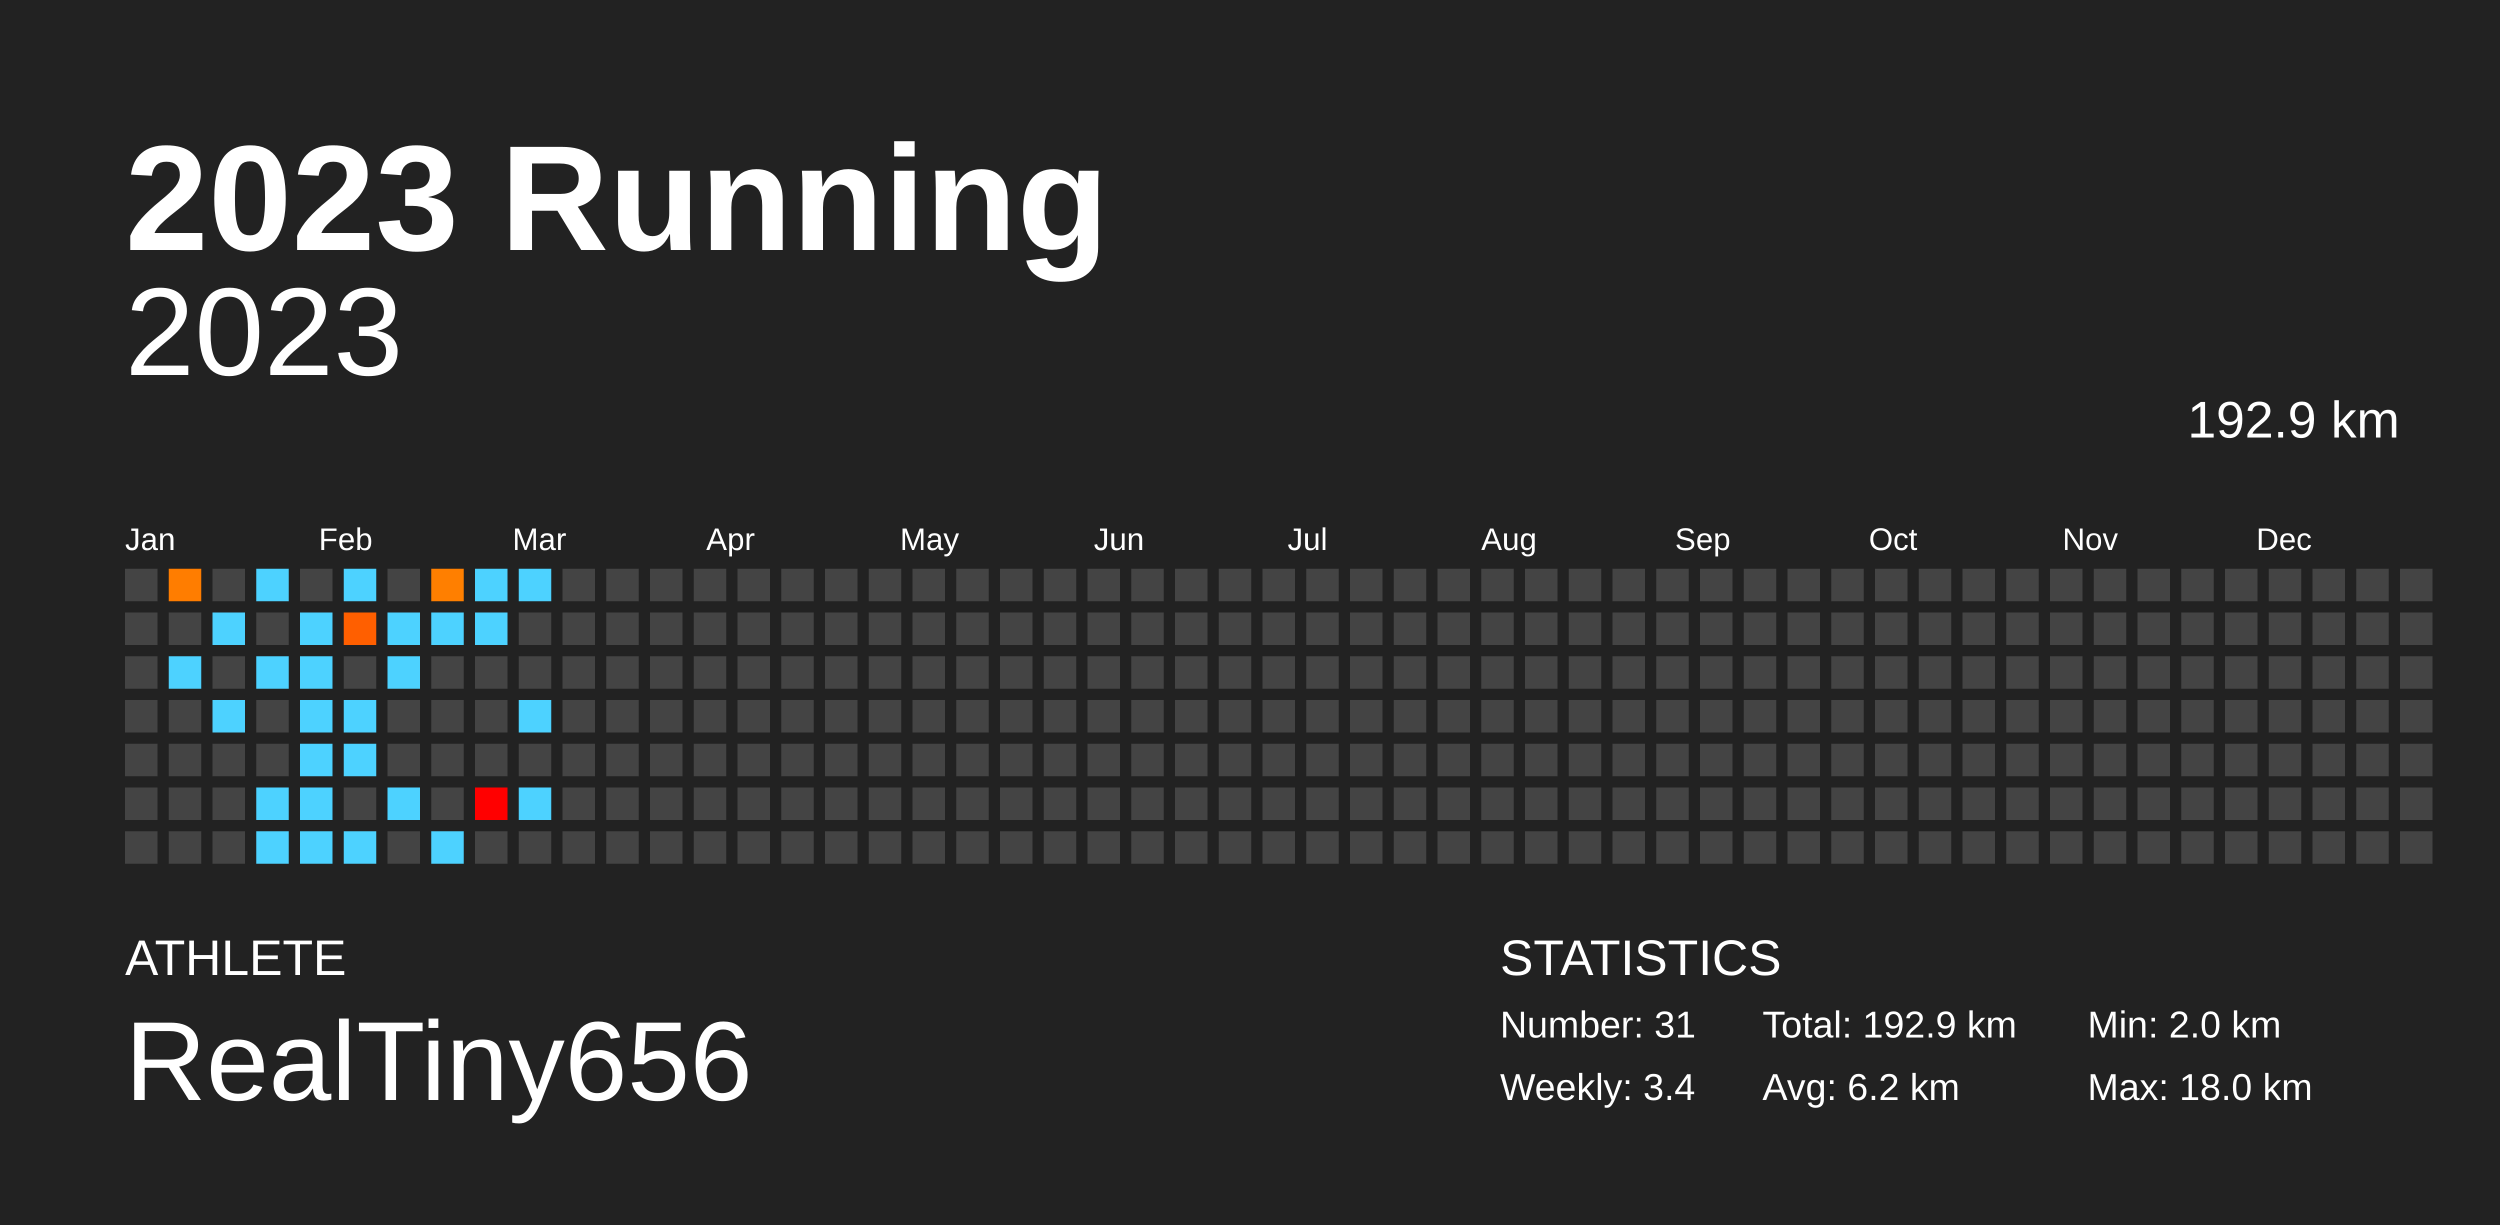
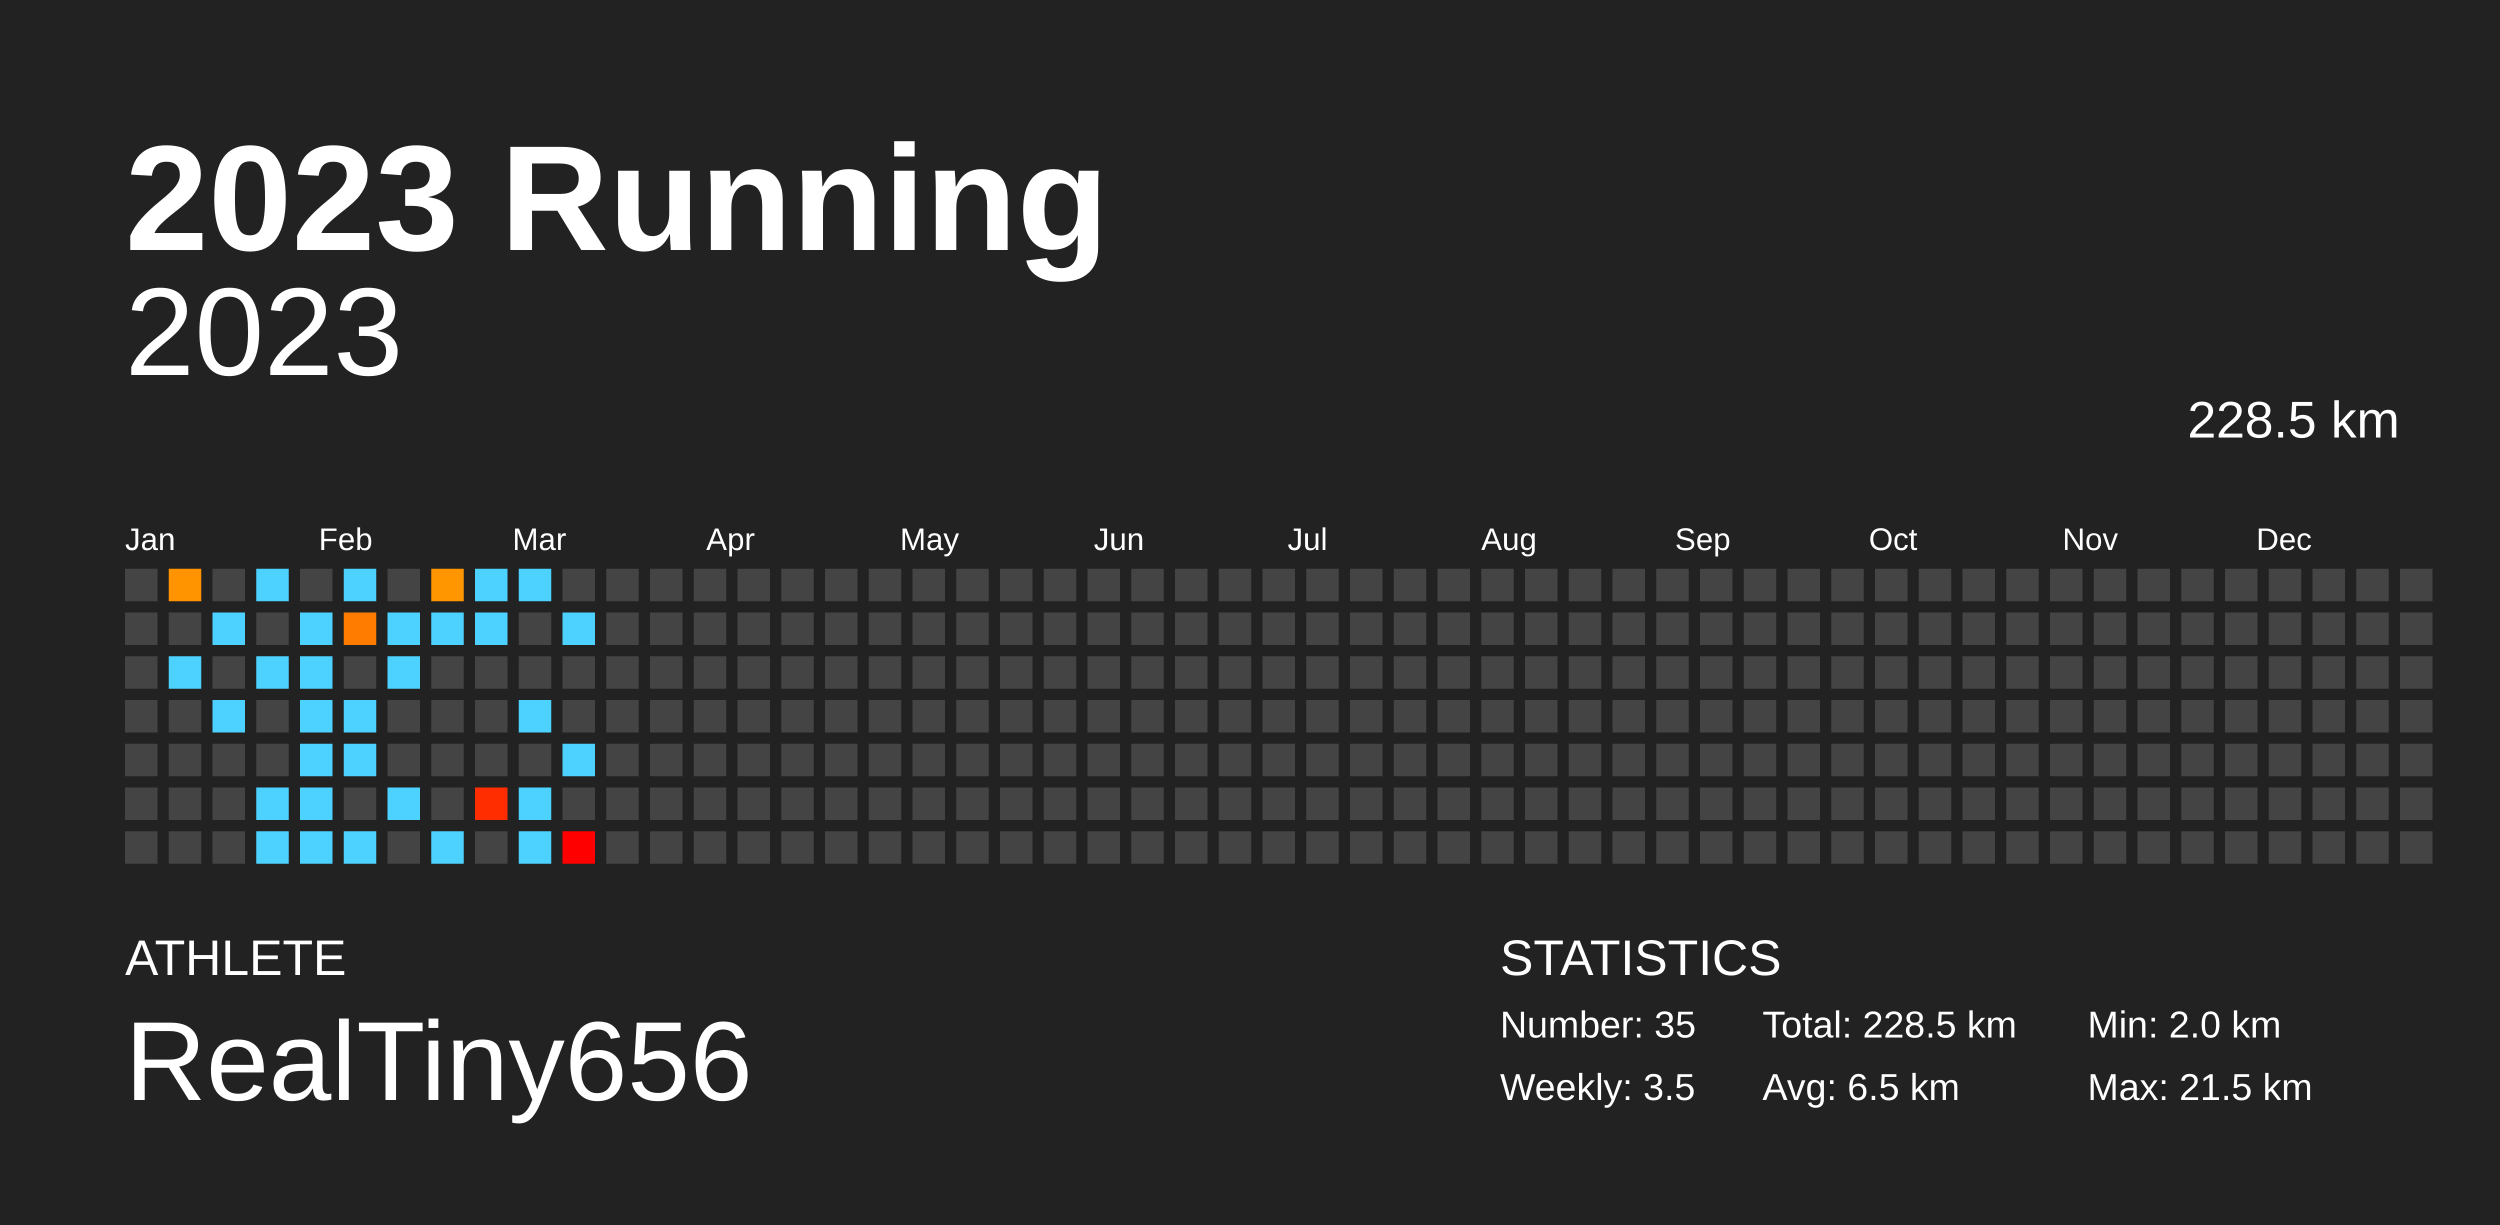
<svg xmlns="http://www.w3.org/2000/svg" baseProfile="full" height="98mm" version="1.1" viewBox="0,0,200,98" width="200mm">
  <defs />
  <rect fill="#222222" height="98" width="200" x="0" y="0" />
  <text fill="#FFFFFF" style="font-size:12px; font-family:Arial; font-weight:bold;" x="10" y="20">2023 Running</text>
  <text fill="#FFFFFF" style="font-size:4px; font-family:Arial" x="10" y="78">ATHLETE</text>
  <text fill="#FFFFFF" style="font-size:9px; font-family:Arial" x="10" y="88">RealTiny656</text>
  <text fill="#FFFFFF" style="font-size:4px; font-family:Arial" x="120" y="78">STATISTICS</text>
-   <text fill="#FFFFFF" style="font-size:3px; font-family:Arial" x="120" y="83">Number: 31</text>
-   <text fill="#FFFFFF" style="font-size:3px; font-family:Arial" x="120" y="88">Weekly: 3.4</text>
-   <text fill="#FFFFFF" style="font-size:3px; font-family:Arial" x="141" y="83">Total: 192.9 km</text>
-   <text fill="#FFFFFF" style="font-size:3px; font-family:Arial" x="141" y="88">Avg: 6.2 km</text>
+   <text fill="#FFFFFF" style="font-size:3px; font-family:Arial" x="120" y="83">Number: 35</text>
+   <text fill="#FFFFFF" style="font-size:3px; font-family:Arial" x="120" y="88">Weekly: 3.5</text>
+   <text fill="#FFFFFF" style="font-size:3px; font-family:Arial" x="141" y="83">Total: 228.5 km</text>
+   <text fill="#FFFFFF" style="font-size:3px; font-family:Arial" x="141" y="88">Avg: 6.5 km</text>
  <text fill="#FFFFFF" style="font-size:3px; font-family:Arial" x="167" y="83">Min: 2.0 km</text>
-   <text fill="#FFFFFF" style="font-size:3px; font-family:Arial" x="167" y="88">Max: 18.0 km</text>
+   <text fill="#FFFFFF" style="font-size:3px; font-family:Arial" x="167" y="88">Max: 21.5 km</text>
  <text alignment-baseline="hanging" fill="#FFFFFF" style="font-size:10.0px; font-family:Arial;" x="10" y="30">2023</text>
-   <text alignment-baseline="hanging" fill="#FFFFFF" style="font-size:4.125px; font-family:Arial;" x="175" y="35">192.9 km</text>
+   <text alignment-baseline="hanging" fill="#FFFFFF" style="font-size:4.125px; font-family:Arial;" x="175" y="35">228.5 km</text>
  <text fill="#FFFFFF" style="font-size:2.5px; font-family:Arial" x="10.0" y="44">Jan</text>
  <text fill="#FFFFFF" style="font-size:2.5px; font-family:Arial" x="25.5" y="44">Feb</text>
  <text fill="#FFFFFF" style="font-size:2.5px; font-family:Arial" x="41.0" y="44">Mar</text>
  <text fill="#FFFFFF" style="font-size:2.5px; font-family:Arial" x="56.5" y="44">Apr</text>
  <text fill="#FFFFFF" style="font-size:2.5px; font-family:Arial" x="72.0" y="44">May</text>
  <text fill="#FFFFFF" style="font-size:2.5px; font-family:Arial" x="87.5" y="44">Jun</text>
  <text fill="#FFFFFF" style="font-size:2.5px; font-family:Arial" x="103.0" y="44">Jul</text>
  <text fill="#FFFFFF" style="font-size:2.5px; font-family:Arial" x="118.5" y="44">Aug</text>
  <text fill="#FFFFFF" style="font-size:2.5px; font-family:Arial" x="134.0" y="44">Sep</text>
  <text fill="#FFFFFF" style="font-size:2.5px; font-family:Arial" x="149.5" y="44">Oct</text>
  <text fill="#FFFFFF" style="font-size:2.5px; font-family:Arial" x="165.0" y="44">Nov</text>
  <text fill="#FFFFFF" style="font-size:2.5px; font-family:Arial" x="180.5" y="44">Dec</text>
  <rect fill="#444444" height="2.6" width="2.6" x="10.0" y="45.5" />
  <rect fill="#444444" height="2.6" width="2.6" x="10.0" y="49.0" />
  <rect fill="#444444" height="2.6" width="2.6" x="10.0" y="52.5" />
  <rect fill="#444444" height="2.6" width="2.6" x="10.0" y="56.0" />
  <rect fill="#444444" height="2.6" width="2.6" x="10.0" y="59.5" />
  <rect fill="#444444" height="2.6" width="2.6" x="10.0" y="63.0" />
  <rect fill="#444444" height="2.6" width="2.6" x="10.0" y="66.5" />
-   <rect fill="#ff7d00" height="2.6" width="2.6" x="13.5" y="45.5" />
+   <rect fill="#ff9400" height="2.6" width="2.6" x="13.5" y="45.5" />
  <rect fill="#444444" height="2.6" width="2.6" x="13.5" y="49.0" />
  <rect fill="#4dd2ff" height="2.6" width="2.6" x="13.5" y="52.5" />
  <rect fill="#444444" height="2.6" width="2.6" x="13.5" y="56.0" />
  <rect fill="#444444" height="2.6" width="2.6" x="13.5" y="59.5" />
  <rect fill="#444444" height="2.6" width="2.6" x="13.5" y="63.0" />
  <rect fill="#444444" height="2.6" width="2.6" x="13.5" y="66.5" />
  <rect fill="#444444" height="2.6" width="2.6" x="17.0" y="45.5" />
  <rect fill="#4dd2ff" height="2.6" width="2.6" x="17.0" y="49.0" />
  <rect fill="#444444" height="2.6" width="2.6" x="17.0" y="52.5" />
  <rect fill="#4dd2ff" height="2.6" width="2.6" x="17.0" y="56.0" />
  <rect fill="#444444" height="2.6" width="2.6" x="17.0" y="59.5" />
  <rect fill="#444444" height="2.6" width="2.6" x="17.0" y="63.0" />
  <rect fill="#444444" height="2.6" width="2.6" x="17.0" y="66.5" />
  <rect fill="#4dd2ff" height="2.6" width="2.6" x="20.5" y="45.5" />
  <rect fill="#444444" height="2.6" width="2.6" x="20.5" y="49.0" />
  <rect fill="#4dd2ff" height="2.6" width="2.6" x="20.5" y="52.5" />
  <rect fill="#444444" height="2.6" width="2.6" x="20.5" y="56.0" />
  <rect fill="#444444" height="2.6" width="2.6" x="20.5" y="59.5" />
  <rect fill="#4dd2ff" height="2.6" width="2.6" x="20.5" y="63.0" />
  <rect fill="#4dd2ff" height="2.6" width="2.6" x="20.5" y="66.5" />
  <rect fill="#444444" height="2.6" width="2.6" x="24.0" y="45.5" />
  <rect fill="#4dd2ff" height="2.6" width="2.6" x="24.0" y="49.0" />
  <rect fill="#4dd2ff" height="2.6" width="2.6" x="24.0" y="52.5" />
  <rect fill="#4dd2ff" height="2.6" width="2.6" x="24.0" y="56.0" />
  <rect fill="#4dd2ff" height="2.6" width="2.6" x="24.0" y="59.5" />
  <rect fill="#4dd2ff" height="2.6" width="2.6" x="24.0" y="63.0" />
  <rect fill="#4dd2ff" height="2.6" width="2.6" x="24.0" y="66.5" />
  <rect fill="#4dd2ff" height="2.6" width="2.6" x="27.5" y="45.5" />
-   <rect fill="#ff5f00" height="2.6" width="2.6" x="27.5" y="49.0" />
+   <rect fill="#ff7c00" height="2.6" width="2.6" x="27.5" y="49.0" />
  <rect fill="#444444" height="2.6" width="2.6" x="27.5" y="52.5" />
  <rect fill="#4dd2ff" height="2.6" width="2.6" x="27.5" y="56.0" />
  <rect fill="#4dd2ff" height="2.6" width="2.6" x="27.5" y="59.5" />
  <rect fill="#444444" height="2.6" width="2.6" x="27.5" y="63.0" />
  <rect fill="#4dd2ff" height="2.6" width="2.6" x="27.5" y="66.5" />
  <rect fill="#444444" height="2.6" width="2.6" x="31.0" y="45.5" />
  <rect fill="#4dd2ff" height="2.6" width="2.6" x="31.0" y="49.0" />
  <rect fill="#4dd2ff" height="2.6" width="2.6" x="31.0" y="52.5" />
  <rect fill="#444444" height="2.6" width="2.6" x="31.0" y="56.0" />
  <rect fill="#444444" height="2.6" width="2.6" x="31.0" y="59.5" />
  <rect fill="#4dd2ff" height="2.6" width="2.6" x="31.0" y="63.0" />
  <rect fill="#444444" height="2.6" width="2.6" x="31.0" y="66.5" />
-   <rect fill="#ff7f00" height="2.6" width="2.6" x="34.5" y="45.5" />
+   <rect fill="#ff9600" height="2.6" width="2.6" x="34.5" y="45.5" />
  <rect fill="#4dd2ff" height="2.6" width="2.6" x="34.5" y="49.0" />
  <rect fill="#444444" height="2.6" width="2.6" x="34.5" y="52.5" />
  <rect fill="#444444" height="2.6" width="2.6" x="34.5" y="56.0" />
  <rect fill="#444444" height="2.6" width="2.6" x="34.5" y="59.5" />
  <rect fill="#444444" height="2.6" width="2.6" x="34.5" y="63.0" />
  <rect fill="#4dd2ff" height="2.6" width="2.6" x="34.5" y="66.5" />
  <rect fill="#4dd2ff" height="2.6" width="2.6" x="38.0" y="45.5" />
  <rect fill="#4dd2ff" height="2.6" width="2.6" x="38.0" y="49.0" />
  <rect fill="#444444" height="2.6" width="2.6" x="38.0" y="52.5" />
  <rect fill="#444444" height="2.6" width="2.6" x="38.0" y="56.0" />
  <rect fill="#444444" height="2.6" width="2.6" x="38.0" y="59.5" />
-   <rect fill="#ff0000" height="2.6" width="2.6" x="38.0" y="63.0" />
+   <rect fill="#ff2d00" height="2.6" width="2.6" x="38.0" y="63.0" />
  <rect fill="#444444" height="2.6" width="2.6" x="38.0" y="66.5" />
  <rect fill="#4dd2ff" height="2.6" width="2.6" x="41.5" y="45.5" />
  <rect fill="#444444" height="2.6" width="2.6" x="41.5" y="49.0" />
  <rect fill="#444444" height="2.6" width="2.6" x="41.5" y="52.5" />
  <rect fill="#4dd2ff" height="2.6" width="2.6" x="41.5" y="56.0" />
  <rect fill="#444444" height="2.6" width="2.6" x="41.5" y="59.5" />
  <rect fill="#4dd2ff" height="2.6" width="2.6" x="41.5" y="63.0" />
-   <rect fill="#444444" height="2.6" width="2.6" x="41.5" y="66.5" />
+   <rect fill="#4dd2ff" height="2.6" width="2.6" x="41.5" y="66.5" />
  <rect fill="#444444" height="2.6" width="2.6" x="45.0" y="45.5" />
-   <rect fill="#444444" height="2.6" width="2.6" x="45.0" y="49.0" />
+   <rect fill="#4dd2ff" height="2.6" width="2.6" x="45.0" y="49.0" />
  <rect fill="#444444" height="2.6" width="2.6" x="45.0" y="52.5" />
  <rect fill="#444444" height="2.6" width="2.6" x="45.0" y="56.0" />
-   <rect fill="#444444" height="2.6" width="2.6" x="45.0" y="59.5" />
+   <rect fill="#4dd2ff" height="2.6" width="2.6" x="45.0" y="59.5" />
  <rect fill="#444444" height="2.6" width="2.6" x="45.0" y="63.0" />
-   <rect fill="#444444" height="2.6" width="2.6" x="45.0" y="66.5" />
+   <rect fill="red" height="2.6" width="2.6" x="45.0" y="66.5" />
  <rect fill="#444444" height="2.6" width="2.6" x="48.5" y="45.5" />
  <rect fill="#444444" height="2.6" width="2.6" x="48.5" y="49.0" />
  <rect fill="#444444" height="2.6" width="2.6" x="48.5" y="52.5" />
  <rect fill="#444444" height="2.6" width="2.6" x="48.5" y="56.0" />
  <rect fill="#444444" height="2.6" width="2.6" x="48.5" y="59.5" />
  <rect fill="#444444" height="2.6" width="2.6" x="48.5" y="63.0" />
  <rect fill="#444444" height="2.6" width="2.6" x="48.5" y="66.5" />
  <rect fill="#444444" height="2.6" width="2.6" x="52.0" y="45.5" />
  <rect fill="#444444" height="2.6" width="2.6" x="52.0" y="49.0" />
  <rect fill="#444444" height="2.6" width="2.6" x="52.0" y="52.5" />
  <rect fill="#444444" height="2.6" width="2.6" x="52.0" y="56.0" />
  <rect fill="#444444" height="2.6" width="2.6" x="52.0" y="59.5" />
  <rect fill="#444444" height="2.6" width="2.6" x="52.0" y="63.0" />
  <rect fill="#444444" height="2.6" width="2.6" x="52.0" y="66.5" />
  <rect fill="#444444" height="2.6" width="2.6" x="55.5" y="45.5" />
  <rect fill="#444444" height="2.6" width="2.6" x="55.5" y="49.0" />
  <rect fill="#444444" height="2.6" width="2.6" x="55.5" y="52.5" />
  <rect fill="#444444" height="2.6" width="2.6" x="55.5" y="56.0" />
  <rect fill="#444444" height="2.6" width="2.6" x="55.5" y="59.5" />
  <rect fill="#444444" height="2.6" width="2.6" x="55.5" y="63.0" />
  <rect fill="#444444" height="2.6" width="2.6" x="55.5" y="66.5" />
  <rect fill="#444444" height="2.6" width="2.6" x="59.0" y="45.5" />
  <rect fill="#444444" height="2.6" width="2.6" x="59.0" y="49.0" />
  <rect fill="#444444" height="2.6" width="2.6" x="59.0" y="52.5" />
  <rect fill="#444444" height="2.6" width="2.6" x="59.0" y="56.0" />
  <rect fill="#444444" height="2.6" width="2.6" x="59.0" y="59.5" />
  <rect fill="#444444" height="2.6" width="2.6" x="59.0" y="63.0" />
  <rect fill="#444444" height="2.6" width="2.6" x="59.0" y="66.5" />
  <rect fill="#444444" height="2.6" width="2.6" x="62.5" y="45.5" />
  <rect fill="#444444" height="2.6" width="2.6" x="62.5" y="49.0" />
  <rect fill="#444444" height="2.6" width="2.6" x="62.5" y="52.5" />
  <rect fill="#444444" height="2.6" width="2.6" x="62.5" y="56.0" />
  <rect fill="#444444" height="2.6" width="2.6" x="62.5" y="59.5" />
  <rect fill="#444444" height="2.6" width="2.6" x="62.5" y="63.0" />
  <rect fill="#444444" height="2.6" width="2.6" x="62.5" y="66.5" />
  <rect fill="#444444" height="2.6" width="2.6" x="66.0" y="45.5" />
  <rect fill="#444444" height="2.6" width="2.6" x="66.0" y="49.0" />
  <rect fill="#444444" height="2.6" width="2.6" x="66.0" y="52.5" />
  <rect fill="#444444" height="2.6" width="2.6" x="66.0" y="56.0" />
  <rect fill="#444444" height="2.6" width="2.6" x="66.0" y="59.5" />
  <rect fill="#444444" height="2.6" width="2.6" x="66.0" y="63.0" />
  <rect fill="#444444" height="2.6" width="2.6" x="66.0" y="66.5" />
  <rect fill="#444444" height="2.6" width="2.6" x="69.5" y="45.5" />
  <rect fill="#444444" height="2.6" width="2.6" x="69.5" y="49.0" />
  <rect fill="#444444" height="2.6" width="2.6" x="69.5" y="52.5" />
  <rect fill="#444444" height="2.6" width="2.6" x="69.5" y="56.0" />
  <rect fill="#444444" height="2.6" width="2.6" x="69.5" y="59.5" />
  <rect fill="#444444" height="2.6" width="2.6" x="69.5" y="63.0" />
  <rect fill="#444444" height="2.6" width="2.6" x="69.5" y="66.5" />
  <rect fill="#444444" height="2.6" width="2.6" x="73.0" y="45.5" />
  <rect fill="#444444" height="2.6" width="2.6" x="73.0" y="49.0" />
  <rect fill="#444444" height="2.6" width="2.6" x="73.0" y="52.5" />
  <rect fill="#444444" height="2.6" width="2.6" x="73.0" y="56.0" />
  <rect fill="#444444" height="2.6" width="2.6" x="73.0" y="59.5" />
  <rect fill="#444444" height="2.6" width="2.6" x="73.0" y="63.0" />
  <rect fill="#444444" height="2.6" width="2.6" x="73.0" y="66.5" />
  <rect fill="#444444" height="2.6" width="2.6" x="76.5" y="45.5" />
  <rect fill="#444444" height="2.6" width="2.6" x="76.5" y="49.0" />
  <rect fill="#444444" height="2.6" width="2.6" x="76.5" y="52.5" />
  <rect fill="#444444" height="2.6" width="2.6" x="76.5" y="56.0" />
  <rect fill="#444444" height="2.6" width="2.6" x="76.5" y="59.5" />
  <rect fill="#444444" height="2.6" width="2.6" x="76.5" y="63.0" />
  <rect fill="#444444" height="2.6" width="2.6" x="76.5" y="66.5" />
  <rect fill="#444444" height="2.6" width="2.6" x="80.0" y="45.5" />
  <rect fill="#444444" height="2.6" width="2.6" x="80.0" y="49.0" />
  <rect fill="#444444" height="2.6" width="2.6" x="80.0" y="52.5" />
  <rect fill="#444444" height="2.6" width="2.6" x="80.0" y="56.0" />
  <rect fill="#444444" height="2.6" width="2.6" x="80.0" y="59.5" />
  <rect fill="#444444" height="2.6" width="2.6" x="80.0" y="63.0" />
  <rect fill="#444444" height="2.6" width="2.6" x="80.0" y="66.5" />
  <rect fill="#444444" height="2.6" width="2.6" x="83.5" y="45.5" />
  <rect fill="#444444" height="2.6" width="2.6" x="83.5" y="49.0" />
  <rect fill="#444444" height="2.6" width="2.6" x="83.5" y="52.5" />
  <rect fill="#444444" height="2.6" width="2.6" x="83.5" y="56.0" />
  <rect fill="#444444" height="2.6" width="2.6" x="83.5" y="59.5" />
  <rect fill="#444444" height="2.6" width="2.6" x="83.5" y="63.0" />
  <rect fill="#444444" height="2.6" width="2.6" x="83.5" y="66.5" />
  <rect fill="#444444" height="2.6" width="2.6" x="87.0" y="45.5" />
  <rect fill="#444444" height="2.6" width="2.6" x="87.0" y="49.0" />
  <rect fill="#444444" height="2.6" width="2.6" x="87.0" y="52.5" />
  <rect fill="#444444" height="2.6" width="2.6" x="87.0" y="56.0" />
  <rect fill="#444444" height="2.6" width="2.6" x="87.0" y="59.5" />
  <rect fill="#444444" height="2.6" width="2.6" x="87.0" y="63.0" />
  <rect fill="#444444" height="2.6" width="2.6" x="87.0" y="66.5" />
  <rect fill="#444444" height="2.6" width="2.6" x="90.5" y="45.5" />
  <rect fill="#444444" height="2.6" width="2.6" x="90.5" y="49.0" />
  <rect fill="#444444" height="2.6" width="2.6" x="90.5" y="52.5" />
  <rect fill="#444444" height="2.6" width="2.6" x="90.5" y="56.0" />
  <rect fill="#444444" height="2.6" width="2.6" x="90.5" y="59.5" />
  <rect fill="#444444" height="2.6" width="2.6" x="90.5" y="63.0" />
  <rect fill="#444444" height="2.6" width="2.6" x="90.5" y="66.5" />
  <rect fill="#444444" height="2.6" width="2.6" x="94.0" y="45.5" />
  <rect fill="#444444" height="2.6" width="2.6" x="94.0" y="49.0" />
  <rect fill="#444444" height="2.6" width="2.6" x="94.0" y="52.5" />
  <rect fill="#444444" height="2.6" width="2.6" x="94.0" y="56.0" />
  <rect fill="#444444" height="2.6" width="2.6" x="94.0" y="59.5" />
  <rect fill="#444444" height="2.6" width="2.6" x="94.0" y="63.0" />
  <rect fill="#444444" height="2.6" width="2.6" x="94.0" y="66.5" />
  <rect fill="#444444" height="2.6" width="2.6" x="97.5" y="45.5" />
  <rect fill="#444444" height="2.6" width="2.6" x="97.5" y="49.0" />
  <rect fill="#444444" height="2.6" width="2.6" x="97.5" y="52.5" />
  <rect fill="#444444" height="2.6" width="2.6" x="97.5" y="56.0" />
  <rect fill="#444444" height="2.6" width="2.6" x="97.5" y="59.5" />
  <rect fill="#444444" height="2.6" width="2.6" x="97.5" y="63.0" />
  <rect fill="#444444" height="2.6" width="2.6" x="97.5" y="66.5" />
  <rect fill="#444444" height="2.6" width="2.6" x="101.0" y="45.5" />
  <rect fill="#444444" height="2.6" width="2.6" x="101.0" y="49.0" />
  <rect fill="#444444" height="2.6" width="2.6" x="101.0" y="52.5" />
  <rect fill="#444444" height="2.6" width="2.6" x="101.0" y="56.0" />
  <rect fill="#444444" height="2.6" width="2.6" x="101.0" y="59.5" />
  <rect fill="#444444" height="2.6" width="2.6" x="101.0" y="63.0" />
  <rect fill="#444444" height="2.6" width="2.6" x="101.0" y="66.5" />
  <rect fill="#444444" height="2.6" width="2.6" x="104.5" y="45.5" />
  <rect fill="#444444" height="2.6" width="2.6" x="104.5" y="49.0" />
  <rect fill="#444444" height="2.6" width="2.6" x="104.5" y="52.5" />
  <rect fill="#444444" height="2.6" width="2.6" x="104.5" y="56.0" />
  <rect fill="#444444" height="2.6" width="2.6" x="104.5" y="59.5" />
  <rect fill="#444444" height="2.6" width="2.6" x="104.5" y="63.0" />
  <rect fill="#444444" height="2.6" width="2.6" x="104.5" y="66.5" />
  <rect fill="#444444" height="2.6" width="2.6" x="108.0" y="45.5" />
  <rect fill="#444444" height="2.6" width="2.6" x="108.0" y="49.0" />
  <rect fill="#444444" height="2.6" width="2.6" x="108.0" y="52.5" />
  <rect fill="#444444" height="2.6" width="2.6" x="108.0" y="56.0" />
  <rect fill="#444444" height="2.6" width="2.6" x="108.0" y="59.5" />
  <rect fill="#444444" height="2.6" width="2.6" x="108.0" y="63.0" />
  <rect fill="#444444" height="2.6" width="2.6" x="108.0" y="66.5" />
  <rect fill="#444444" height="2.6" width="2.6" x="111.5" y="45.5" />
  <rect fill="#444444" height="2.6" width="2.6" x="111.5" y="49.0" />
  <rect fill="#444444" height="2.6" width="2.6" x="111.5" y="52.5" />
  <rect fill="#444444" height="2.6" width="2.6" x="111.5" y="56.0" />
  <rect fill="#444444" height="2.6" width="2.6" x="111.5" y="59.5" />
  <rect fill="#444444" height="2.6" width="2.6" x="111.5" y="63.0" />
  <rect fill="#444444" height="2.6" width="2.6" x="111.5" y="66.5" />
  <rect fill="#444444" height="2.6" width="2.6" x="115.0" y="45.5" />
  <rect fill="#444444" height="2.6" width="2.6" x="115.0" y="49.0" />
  <rect fill="#444444" height="2.6" width="2.6" x="115.0" y="52.5" />
  <rect fill="#444444" height="2.6" width="2.6" x="115.0" y="56.0" />
  <rect fill="#444444" height="2.6" width="2.6" x="115.0" y="59.5" />
  <rect fill="#444444" height="2.6" width="2.6" x="115.0" y="63.0" />
  <rect fill="#444444" height="2.6" width="2.6" x="115.0" y="66.5" />
  <rect fill="#444444" height="2.6" width="2.6" x="118.5" y="45.5" />
  <rect fill="#444444" height="2.6" width="2.6" x="118.5" y="49.0" />
  <rect fill="#444444" height="2.6" width="2.6" x="118.5" y="52.5" />
  <rect fill="#444444" height="2.6" width="2.6" x="118.5" y="56.0" />
  <rect fill="#444444" height="2.6" width="2.6" x="118.5" y="59.5" />
  <rect fill="#444444" height="2.6" width="2.6" x="118.5" y="63.0" />
  <rect fill="#444444" height="2.6" width="2.6" x="118.5" y="66.5" />
  <rect fill="#444444" height="2.6" width="2.6" x="122.0" y="45.5" />
  <rect fill="#444444" height="2.6" width="2.6" x="122.0" y="49.0" />
  <rect fill="#444444" height="2.6" width="2.6" x="122.0" y="52.5" />
  <rect fill="#444444" height="2.6" width="2.6" x="122.0" y="56.0" />
  <rect fill="#444444" height="2.6" width="2.6" x="122.0" y="59.5" />
  <rect fill="#444444" height="2.6" width="2.6" x="122.0" y="63.0" />
  <rect fill="#444444" height="2.6" width="2.6" x="122.0" y="66.5" />
  <rect fill="#444444" height="2.6" width="2.6" x="125.5" y="45.5" />
  <rect fill="#444444" height="2.6" width="2.6" x="125.5" y="49.0" />
  <rect fill="#444444" height="2.6" width="2.6" x="125.5" y="52.5" />
  <rect fill="#444444" height="2.6" width="2.6" x="125.5" y="56.0" />
  <rect fill="#444444" height="2.6" width="2.6" x="125.5" y="59.5" />
  <rect fill="#444444" height="2.6" width="2.6" x="125.5" y="63.0" />
  <rect fill="#444444" height="2.6" width="2.6" x="125.5" y="66.5" />
  <rect fill="#444444" height="2.6" width="2.6" x="129.0" y="45.5" />
  <rect fill="#444444" height="2.6" width="2.6" x="129.0" y="49.0" />
  <rect fill="#444444" height="2.6" width="2.6" x="129.0" y="52.5" />
  <rect fill="#444444" height="2.6" width="2.6" x="129.0" y="56.0" />
  <rect fill="#444444" height="2.6" width="2.6" x="129.0" y="59.5" />
  <rect fill="#444444" height="2.6" width="2.6" x="129.0" y="63.0" />
  <rect fill="#444444" height="2.6" width="2.6" x="129.0" y="66.5" />
  <rect fill="#444444" height="2.6" width="2.6" x="132.5" y="45.5" />
  <rect fill="#444444" height="2.6" width="2.6" x="132.5" y="49.0" />
  <rect fill="#444444" height="2.6" width="2.6" x="132.5" y="52.5" />
  <rect fill="#444444" height="2.6" width="2.6" x="132.5" y="56.0" />
  <rect fill="#444444" height="2.6" width="2.6" x="132.5" y="59.5" />
  <rect fill="#444444" height="2.6" width="2.6" x="132.5" y="63.0" />
  <rect fill="#444444" height="2.6" width="2.6" x="132.5" y="66.5" />
  <rect fill="#444444" height="2.6" width="2.6" x="136.0" y="45.5" />
  <rect fill="#444444" height="2.6" width="2.6" x="136.0" y="49.0" />
  <rect fill="#444444" height="2.6" width="2.6" x="136.0" y="52.5" />
  <rect fill="#444444" height="2.6" width="2.6" x="136.0" y="56.0" />
  <rect fill="#444444" height="2.6" width="2.6" x="136.0" y="59.5" />
  <rect fill="#444444" height="2.6" width="2.6" x="136.0" y="63.0" />
  <rect fill="#444444" height="2.6" width="2.6" x="136.0" y="66.5" />
  <rect fill="#444444" height="2.6" width="2.6" x="139.5" y="45.5" />
  <rect fill="#444444" height="2.6" width="2.6" x="139.5" y="49.0" />
  <rect fill="#444444" height="2.6" width="2.6" x="139.5" y="52.5" />
  <rect fill="#444444" height="2.6" width="2.6" x="139.5" y="56.0" />
  <rect fill="#444444" height="2.6" width="2.6" x="139.5" y="59.5" />
  <rect fill="#444444" height="2.6" width="2.6" x="139.5" y="63.0" />
  <rect fill="#444444" height="2.6" width="2.6" x="139.5" y="66.5" />
  <rect fill="#444444" height="2.6" width="2.6" x="143.0" y="45.5" />
  <rect fill="#444444" height="2.6" width="2.6" x="143.0" y="49.0" />
  <rect fill="#444444" height="2.6" width="2.6" x="143.0" y="52.5" />
  <rect fill="#444444" height="2.6" width="2.6" x="143.0" y="56.0" />
  <rect fill="#444444" height="2.6" width="2.6" x="143.0" y="59.5" />
  <rect fill="#444444" height="2.6" width="2.6" x="143.0" y="63.0" />
  <rect fill="#444444" height="2.6" width="2.6" x="143.0" y="66.5" />
  <rect fill="#444444" height="2.6" width="2.6" x="146.5" y="45.5" />
  <rect fill="#444444" height="2.6" width="2.6" x="146.5" y="49.0" />
  <rect fill="#444444" height="2.6" width="2.6" x="146.5" y="52.5" />
  <rect fill="#444444" height="2.6" width="2.6" x="146.5" y="56.0" />
  <rect fill="#444444" height="2.6" width="2.6" x="146.5" y="59.5" />
  <rect fill="#444444" height="2.6" width="2.6" x="146.5" y="63.0" />
  <rect fill="#444444" height="2.6" width="2.6" x="146.5" y="66.5" />
  <rect fill="#444444" height="2.6" width="2.6" x="150.0" y="45.5" />
  <rect fill="#444444" height="2.6" width="2.6" x="150.0" y="49.0" />
  <rect fill="#444444" height="2.6" width="2.6" x="150.0" y="52.5" />
  <rect fill="#444444" height="2.6" width="2.6" x="150.0" y="56.0" />
  <rect fill="#444444" height="2.6" width="2.6" x="150.0" y="59.5" />
  <rect fill="#444444" height="2.6" width="2.6" x="150.0" y="63.0" />
  <rect fill="#444444" height="2.6" width="2.6" x="150.0" y="66.5" />
  <rect fill="#444444" height="2.6" width="2.6" x="153.5" y="45.5" />
  <rect fill="#444444" height="2.6" width="2.6" x="153.5" y="49.0" />
  <rect fill="#444444" height="2.6" width="2.6" x="153.5" y="52.5" />
  <rect fill="#444444" height="2.6" width="2.6" x="153.5" y="56.0" />
  <rect fill="#444444" height="2.6" width="2.6" x="153.5" y="59.5" />
  <rect fill="#444444" height="2.6" width="2.6" x="153.5" y="63.0" />
  <rect fill="#444444" height="2.6" width="2.6" x="153.5" y="66.5" />
  <rect fill="#444444" height="2.6" width="2.6" x="157.0" y="45.5" />
  <rect fill="#444444" height="2.6" width="2.6" x="157.0" y="49.0" />
  <rect fill="#444444" height="2.6" width="2.6" x="157.0" y="52.5" />
  <rect fill="#444444" height="2.6" width="2.6" x="157.0" y="56.0" />
  <rect fill="#444444" height="2.6" width="2.6" x="157.0" y="59.5" />
  <rect fill="#444444" height="2.6" width="2.6" x="157.0" y="63.0" />
  <rect fill="#444444" height="2.6" width="2.6" x="157.0" y="66.5" />
  <rect fill="#444444" height="2.6" width="2.6" x="160.5" y="45.5" />
  <rect fill="#444444" height="2.6" width="2.6" x="160.5" y="49.0" />
  <rect fill="#444444" height="2.6" width="2.6" x="160.5" y="52.5" />
  <rect fill="#444444" height="2.6" width="2.6" x="160.5" y="56.0" />
  <rect fill="#444444" height="2.6" width="2.6" x="160.5" y="59.5" />
  <rect fill="#444444" height="2.6" width="2.6" x="160.5" y="63.0" />
  <rect fill="#444444" height="2.6" width="2.6" x="160.5" y="66.5" />
  <rect fill="#444444" height="2.6" width="2.6" x="164.0" y="45.5" />
  <rect fill="#444444" height="2.6" width="2.6" x="164.0" y="49.0" />
  <rect fill="#444444" height="2.6" width="2.6" x="164.0" y="52.5" />
  <rect fill="#444444" height="2.6" width="2.6" x="164.0" y="56.0" />
  <rect fill="#444444" height="2.6" width="2.6" x="164.0" y="59.5" />
  <rect fill="#444444" height="2.6" width="2.6" x="164.0" y="63.0" />
  <rect fill="#444444" height="2.6" width="2.6" x="164.0" y="66.5" />
  <rect fill="#444444" height="2.6" width="2.6" x="167.5" y="45.5" />
  <rect fill="#444444" height="2.6" width="2.6" x="167.5" y="49.0" />
  <rect fill="#444444" height="2.6" width="2.6" x="167.5" y="52.5" />
  <rect fill="#444444" height="2.6" width="2.6" x="167.5" y="56.0" />
  <rect fill="#444444" height="2.6" width="2.6" x="167.5" y="59.5" />
  <rect fill="#444444" height="2.6" width="2.6" x="167.5" y="63.0" />
  <rect fill="#444444" height="2.6" width="2.6" x="167.5" y="66.5" />
  <rect fill="#444444" height="2.6" width="2.6" x="171.0" y="45.5" />
  <rect fill="#444444" height="2.6" width="2.6" x="171.0" y="49.0" />
  <rect fill="#444444" height="2.6" width="2.6" x="171.0" y="52.5" />
  <rect fill="#444444" height="2.6" width="2.6" x="171.0" y="56.0" />
  <rect fill="#444444" height="2.6" width="2.6" x="171.0" y="59.5" />
  <rect fill="#444444" height="2.6" width="2.6" x="171.0" y="63.0" />
  <rect fill="#444444" height="2.6" width="2.6" x="171.0" y="66.5" />
  <rect fill="#444444" height="2.6" width="2.6" x="174.5" y="45.5" />
  <rect fill="#444444" height="2.6" width="2.6" x="174.5" y="49.0" />
  <rect fill="#444444" height="2.6" width="2.6" x="174.5" y="52.5" />
  <rect fill="#444444" height="2.6" width="2.6" x="174.5" y="56.0" />
  <rect fill="#444444" height="2.6" width="2.6" x="174.5" y="59.5" />
  <rect fill="#444444" height="2.6" width="2.6" x="174.5" y="63.0" />
  <rect fill="#444444" height="2.6" width="2.6" x="174.5" y="66.5" />
  <rect fill="#444444" height="2.6" width="2.6" x="178.0" y="45.5" />
  <rect fill="#444444" height="2.6" width="2.6" x="178.0" y="49.0" />
  <rect fill="#444444" height="2.6" width="2.6" x="178.0" y="52.5" />
  <rect fill="#444444" height="2.6" width="2.6" x="178.0" y="56.0" />
  <rect fill="#444444" height="2.6" width="2.6" x="178.0" y="59.5" />
  <rect fill="#444444" height="2.6" width="2.6" x="178.0" y="63.0" />
  <rect fill="#444444" height="2.6" width="2.6" x="178.0" y="66.5" />
  <rect fill="#444444" height="2.6" width="2.6" x="181.5" y="45.5" />
  <rect fill="#444444" height="2.6" width="2.6" x="181.5" y="49.0" />
  <rect fill="#444444" height="2.6" width="2.6" x="181.5" y="52.5" />
  <rect fill="#444444" height="2.6" width="2.6" x="181.5" y="56.0" />
  <rect fill="#444444" height="2.6" width="2.6" x="181.5" y="59.5" />
  <rect fill="#444444" height="2.6" width="2.6" x="181.5" y="63.0" />
  <rect fill="#444444" height="2.6" width="2.6" x="181.5" y="66.5" />
  <rect fill="#444444" height="2.6" width="2.6" x="185.0" y="45.5" />
  <rect fill="#444444" height="2.6" width="2.6" x="185.0" y="49.0" />
  <rect fill="#444444" height="2.6" width="2.6" x="185.0" y="52.5" />
  <rect fill="#444444" height="2.6" width="2.6" x="185.0" y="56.0" />
  <rect fill="#444444" height="2.6" width="2.6" x="185.0" y="59.5" />
  <rect fill="#444444" height="2.6" width="2.6" x="185.0" y="63.0" />
  <rect fill="#444444" height="2.6" width="2.6" x="185.0" y="66.5" />
  <rect fill="#444444" height="2.6" width="2.6" x="188.5" y="45.5" />
  <rect fill="#444444" height="2.6" width="2.6" x="188.5" y="49.0" />
  <rect fill="#444444" height="2.6" width="2.6" x="188.5" y="52.5" />
  <rect fill="#444444" height="2.6" width="2.6" x="188.5" y="56.0" />
  <rect fill="#444444" height="2.6" width="2.6" x="188.5" y="59.5" />
  <rect fill="#444444" height="2.6" width="2.6" x="188.5" y="63.0" />
  <rect fill="#444444" height="2.6" width="2.6" x="188.5" y="66.5" />
  <rect fill="#444444" height="2.6" width="2.6" x="192.0" y="45.5" />
  <rect fill="#444444" height="2.6" width="2.6" x="192.0" y="49.0" />
  <rect fill="#444444" height="2.6" width="2.6" x="192.0" y="52.5" />
  <rect fill="#444444" height="2.6" width="2.6" x="192.0" y="56.0" />
  <rect fill="#444444" height="2.6" width="2.6" x="192.0" y="59.5" />
  <rect fill="#444444" height="2.6" width="2.6" x="192.0" y="63.0" />
  <rect fill="#444444" height="2.6" width="2.6" x="192.0" y="66.5" />
</svg>
